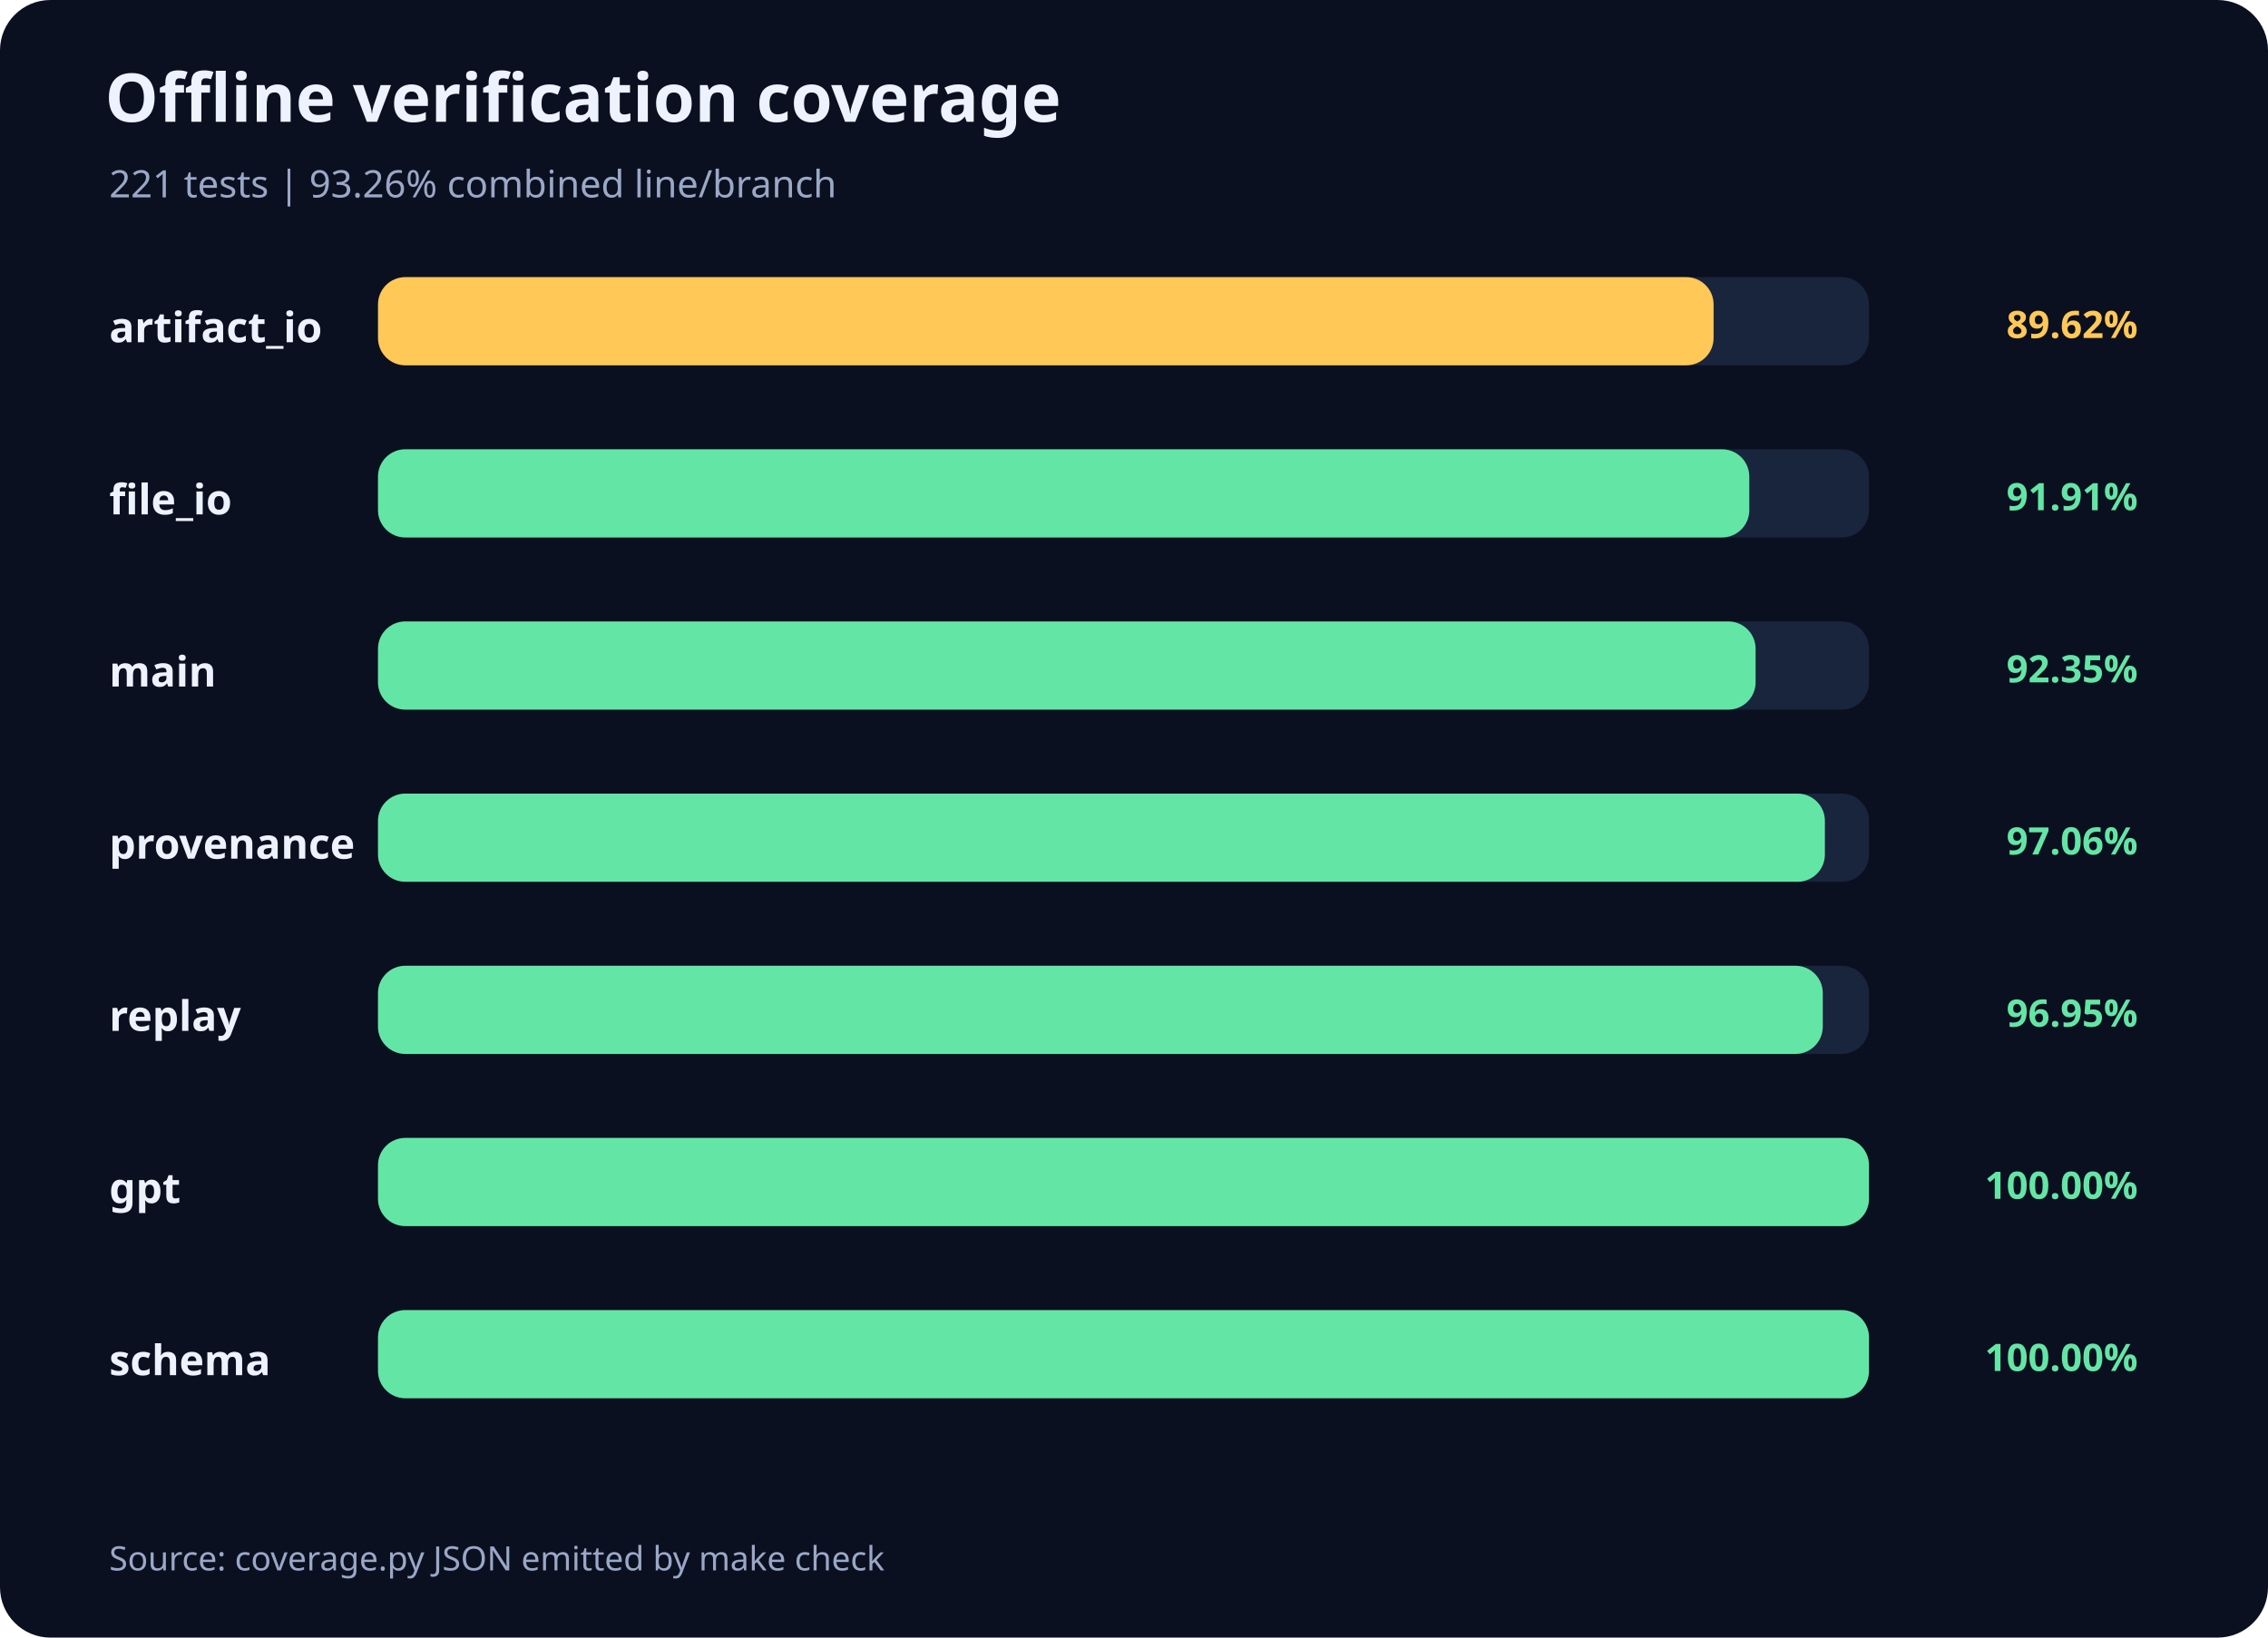
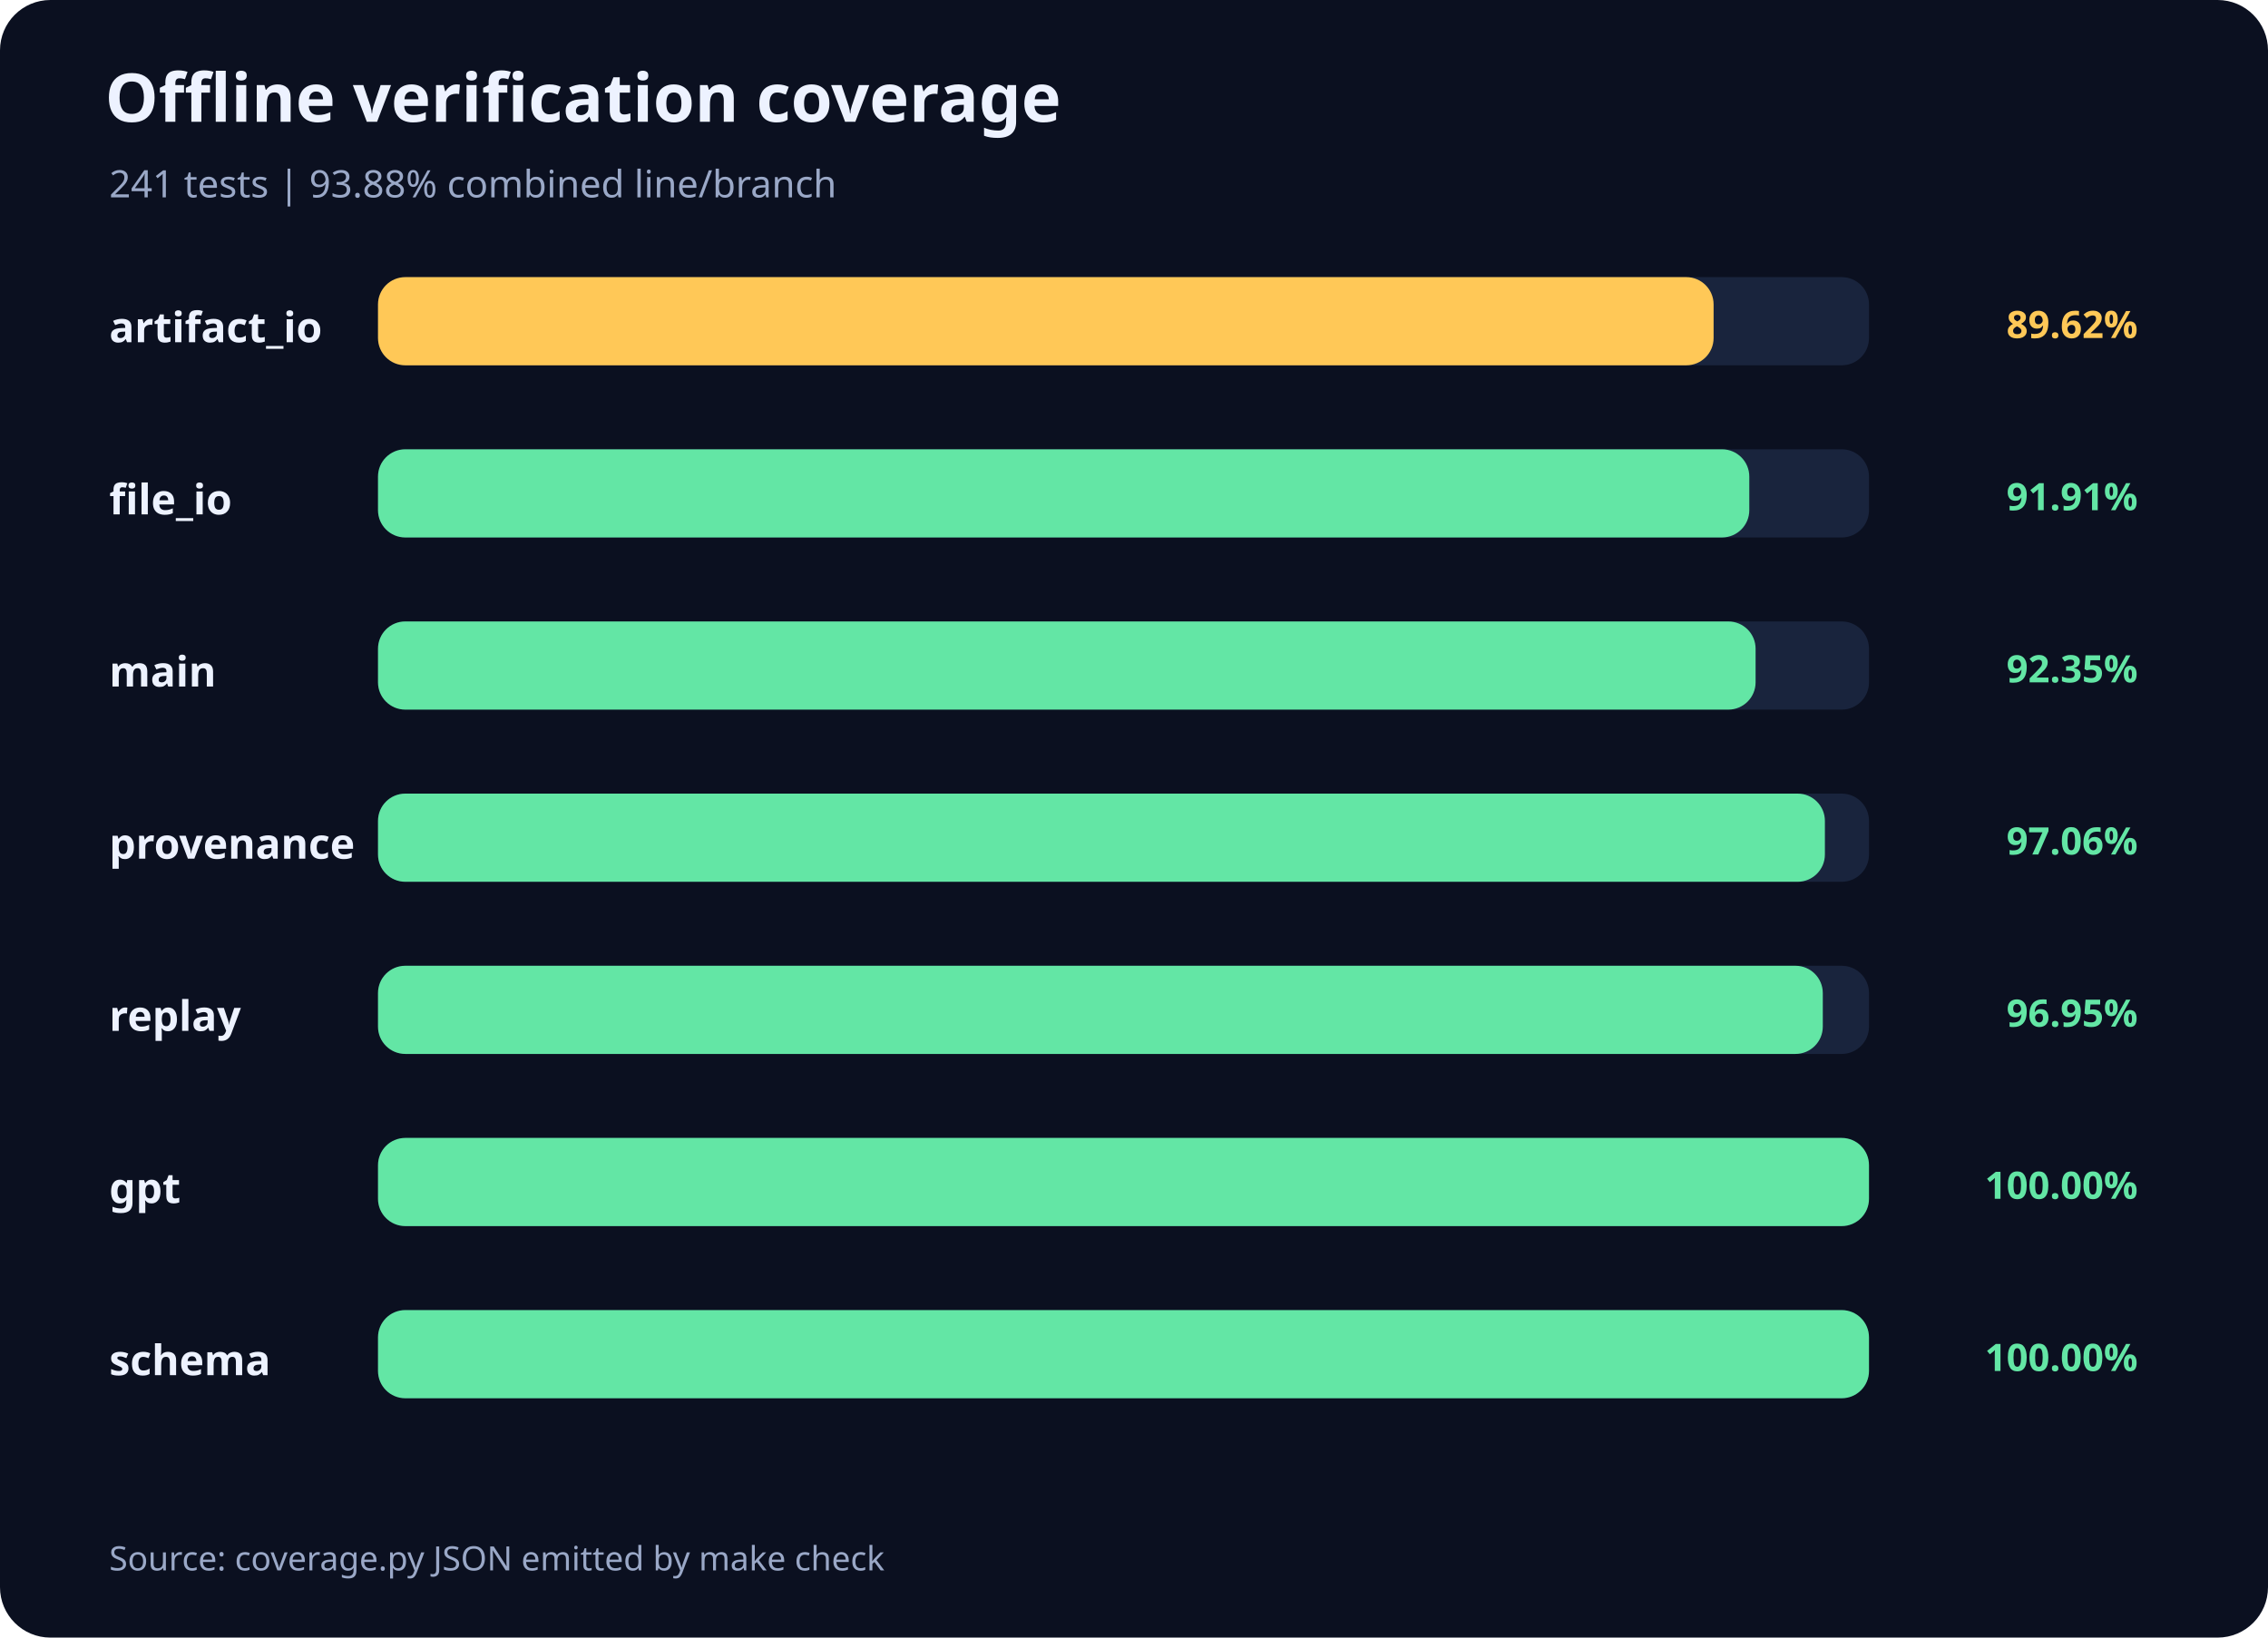
<svg xmlns="http://www.w3.org/2000/svg" width="1080" height="780" viewBox="0 0 1080 780" role="img" aria-labelledby="title description">
  <rect width="1080" height="780" rx="24" fill="#0b1020" />
  <text x="50" y="58" text-anchor="start" font-family="system-ui, sans-serif" font-size="32" font-weight="600" fill="#edf2ff">Offline verification coverage</text>
-   <text x="52" y="94" text-anchor="start" font-family="system-ui, sans-serif" font-size="18" font-weight="400" fill="#9aa8c7">221 tests  |  93.26% combined line/branch</text>
+   <text x="52" y="94" text-anchor="start" font-family="system-ui, sans-serif" font-size="18" font-weight="400" fill="#9aa8c7">241 tests  |  93.88% combined line/branch</text>
  <text x="52" y="163" text-anchor="start" font-family="system-ui, sans-serif" font-size="20" font-weight="600" fill="#edf2ff">artifact_io</text>
  <rect x="180" y="132" width="710" height="42" rx="13" fill="#19243d" />
  <rect x="180" y="132" width="636" height="42" rx="13" fill="#ffc857" />
  <text x="1018" y="161" text-anchor="end" font-family="system-ui, sans-serif" font-size="18" font-weight="600" fill="#ffc857">89.62%</text>
  <text x="52" y="245" text-anchor="start" font-family="system-ui, sans-serif" font-size="20" font-weight="600" fill="#edf2ff">file_io</text>
  <rect x="180" y="214" width="710" height="42" rx="13" fill="#19243d" />
  <rect x="180" y="214" width="653" height="42" rx="13" fill="#63e6a5" />
  <text x="1018" y="243" text-anchor="end" font-family="system-ui, sans-serif" font-size="18" font-weight="600" fill="#63e6a5">91.91%</text>
  <text x="52" y="327" text-anchor="start" font-family="system-ui, sans-serif" font-size="20" font-weight="600" fill="#edf2ff">main</text>
  <rect x="180" y="296" width="710" height="42" rx="13" fill="#19243d" />
  <rect x="180" y="296" width="656" height="42" rx="13" fill="#63e6a5" />
  <text x="1018" y="325" text-anchor="end" font-family="system-ui, sans-serif" font-size="18" font-weight="600" fill="#63e6a5">92.35%</text>
  <text x="52" y="409" text-anchor="start" font-family="system-ui, sans-serif" font-size="20" font-weight="600" fill="#edf2ff">provenance</text>
  <rect x="180" y="378" width="710" height="42" rx="13" fill="#19243d" />
  <rect x="180" y="378" width="689" height="42" rx="13" fill="#63e6a5" />
  <text x="1018" y="407" text-anchor="end" font-family="system-ui, sans-serif" font-size="18" font-weight="600" fill="#63e6a5">97.06%</text>
  <text x="52" y="491" text-anchor="start" font-family="system-ui, sans-serif" font-size="20" font-weight="600" fill="#edf2ff">replay</text>
  <rect x="180" y="460" width="710" height="42" rx="13" fill="#19243d" />
  <rect x="180" y="460" width="688" height="42" rx="13" fill="#63e6a5" />
  <text x="1018" y="489" text-anchor="end" font-family="system-ui, sans-serif" font-size="18" font-weight="600" fill="#63e6a5">96.95%</text>
  <text x="52" y="573" text-anchor="start" font-family="system-ui, sans-serif" font-size="20" font-weight="600" fill="#edf2ff">gpt</text>
  <rect x="180" y="542" width="710" height="42" rx="13" fill="#19243d" />
  <rect x="180" y="542" width="710" height="42" rx="13" fill="#63e6a5" />
  <text x="1018" y="571" text-anchor="end" font-family="system-ui, sans-serif" font-size="18" font-weight="600" fill="#63e6a5">100.00%</text>
  <text x="52" y="655" text-anchor="start" font-family="system-ui, sans-serif" font-size="20" font-weight="600" fill="#edf2ff">schema</text>
  <rect x="180" y="624" width="710" height="42" rx="13" fill="#19243d" />
  <rect x="180" y="624" width="710" height="42" rx="13" fill="#63e6a5" />
  <text x="1018" y="653" text-anchor="end" font-family="system-ui, sans-serif" font-size="18" font-weight="600" fill="#63e6a5">100.00%</text>
  <text x="52" y="748" text-anchor="start" font-family="system-ui, sans-serif" font-size="16" font-weight="400" fill="#9aa8c7">Source: coverage.py JSON emitted by make check</text>
</svg>
